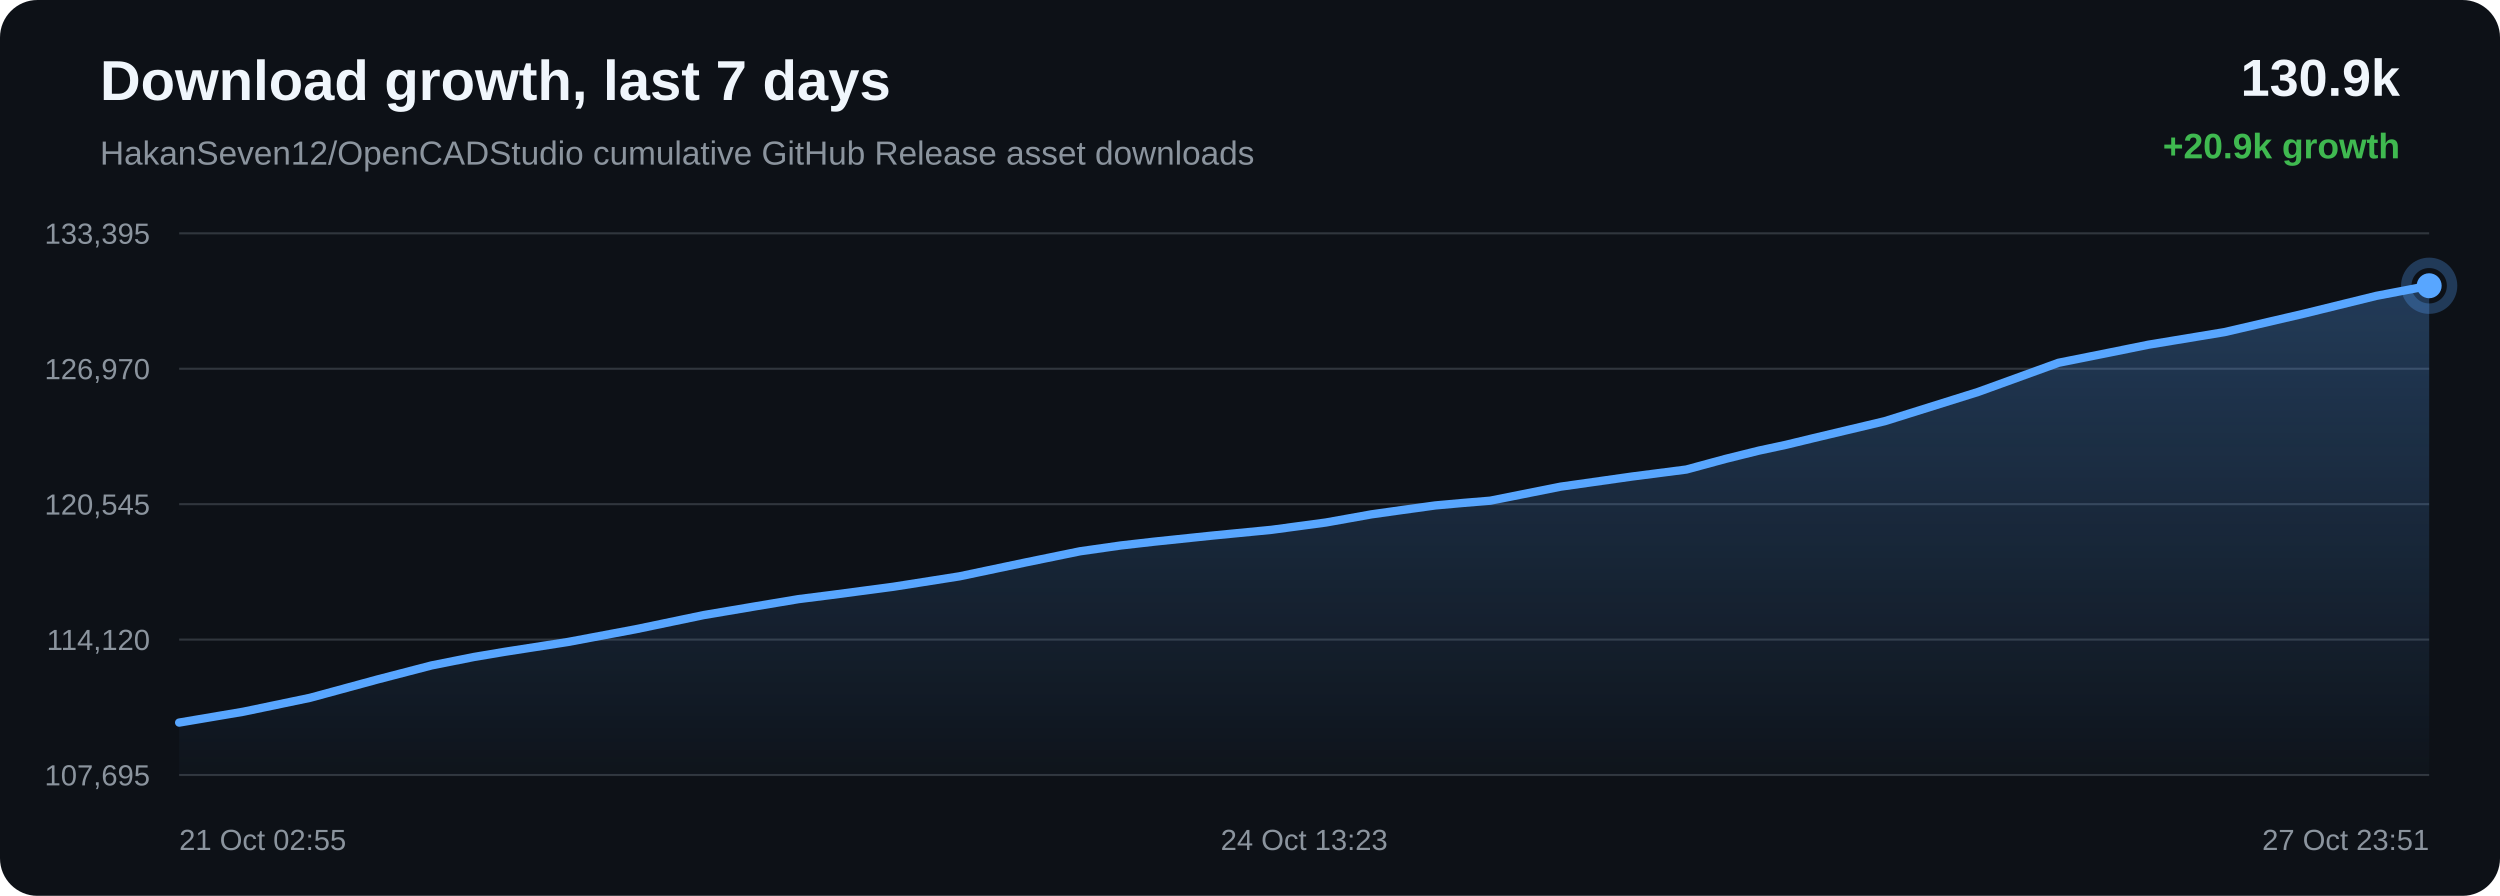
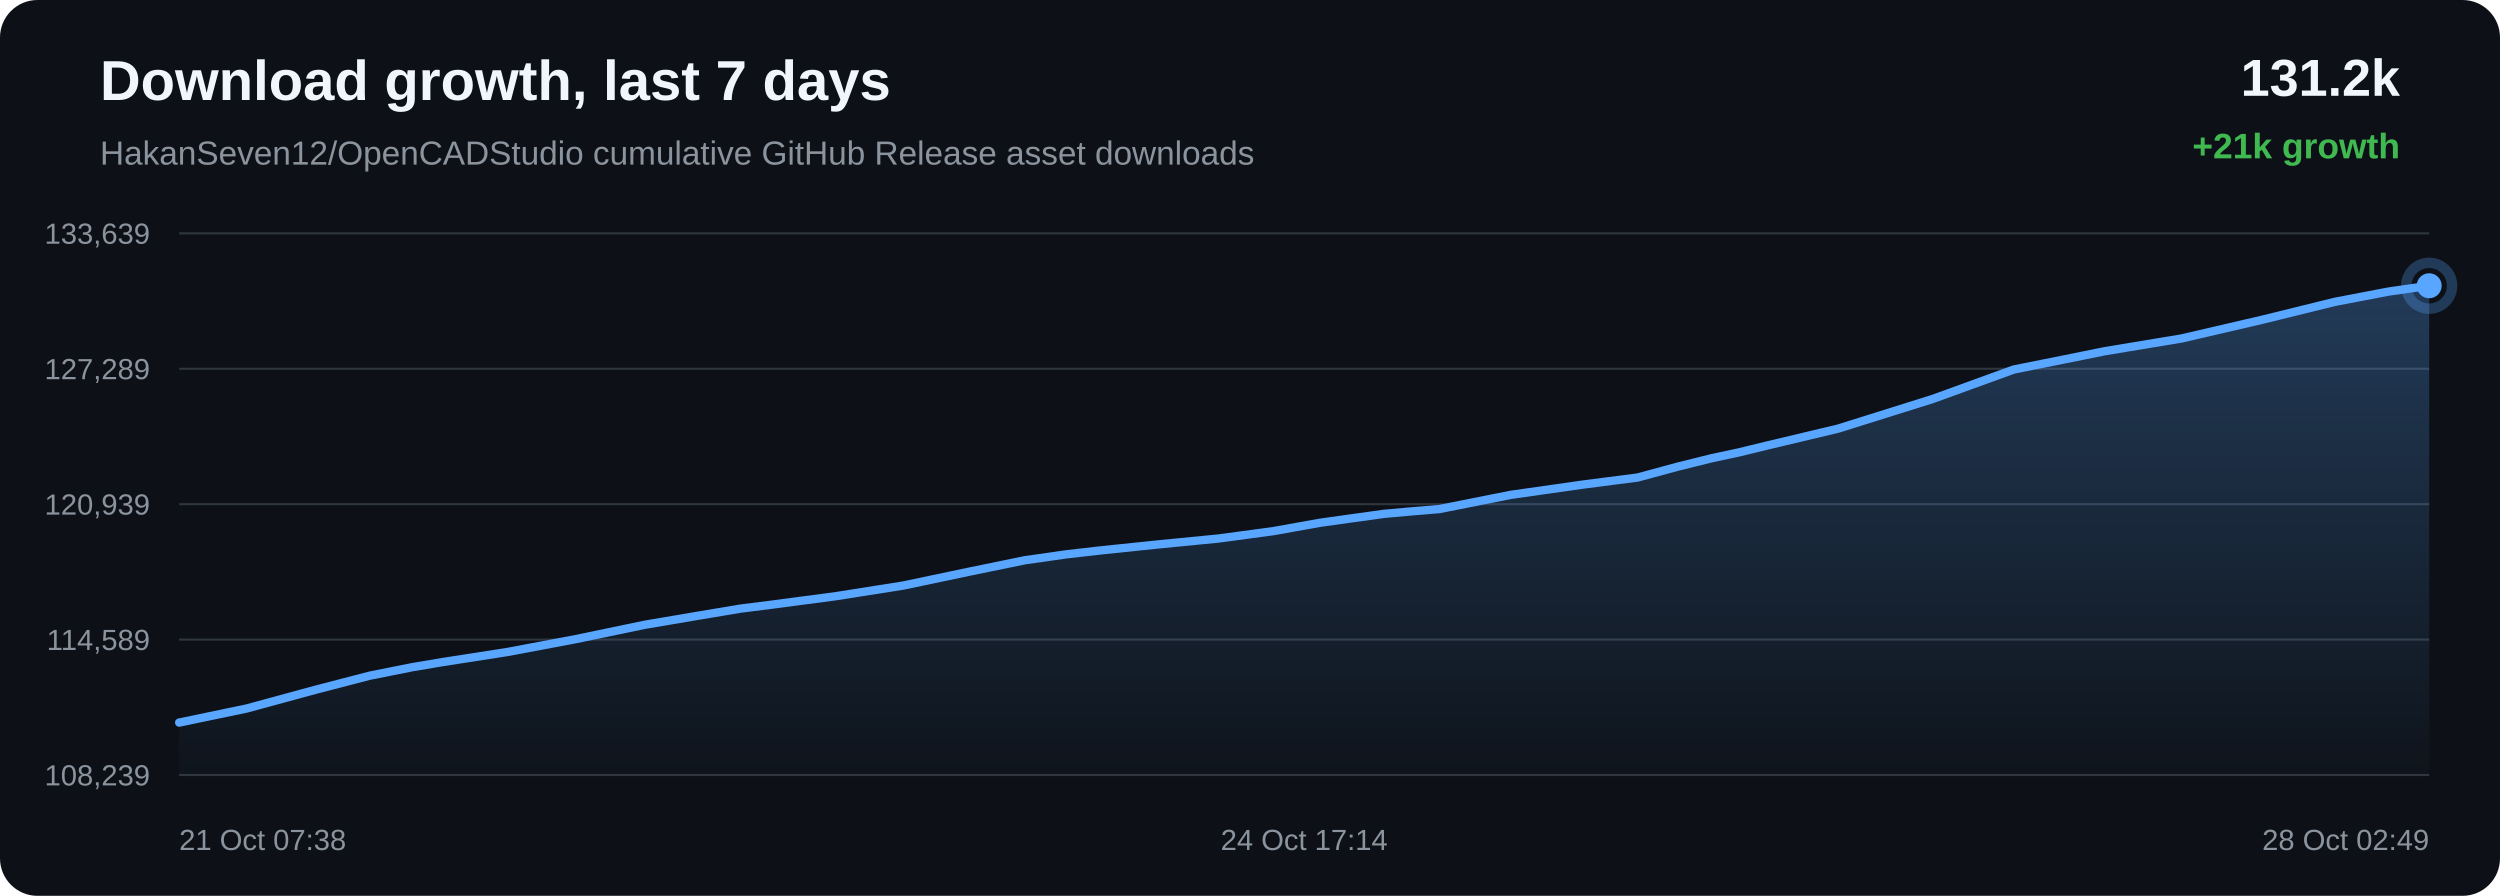
<svg xmlns="http://www.w3.org/2000/svg" width="1200" height="430" viewBox="0 0 1200 430">
  <defs>
    <linearGradient id="area" x1="0" x2="0" y1="0" y2="1">
      <stop offset="0%" stop-color="#58a6ff" stop-opacity="0.28" />
      <stop offset="100%" stop-color="#58a6ff" stop-opacity="0.02" />
    </linearGradient>
  </defs>
  <rect width="100%" height="100%" rx="18" fill="#0d1117" />
  <text x="48" y="48" fill="#f0f6fc" font-family="Arial, sans-serif" font-size="27" font-weight="700">Download growth, last 7 days</text>
  <text x="48" y="79" fill="#8b949e" font-family="Arial, sans-serif" font-size="16">HakanSeven12/OpenCADStudio cumulative GitHub Release asset downloads</text>
-   <text x="1152" y="46" text-anchor="end" fill="#f0f6fc" font-family="Arial, sans-serif" font-size="25" font-weight="700">130.9k</text>
-   <text x="1152" y="76" text-anchor="end" fill="#3fb950" font-family="Arial, sans-serif" font-size="17" font-weight="700">+20.9k growth</text>
+   <text x="1152" y="46" text-anchor="end" fill="#f0f6fc" font-family="Arial, sans-serif" font-size="25" font-weight="700">131.2k</text>
+   <text x="1152" y="76" text-anchor="end" fill="#3fb950" font-family="Arial, sans-serif" font-size="17" font-weight="700">+21k growth</text>
  <line x1="86" y1="112.00" x2="1166" y2="112.00" stroke="#30363d" stroke-width="1" />
  <line x1="86" y1="177.00" x2="1166" y2="177.00" stroke="#30363d" stroke-width="1" />
  <line x1="86" y1="242.00" x2="1166" y2="242.00" stroke="#30363d" stroke-width="1" />
  <line x1="86" y1="307.00" x2="1166" y2="307.00" stroke="#30363d" stroke-width="1" />
  <line x1="86" y1="372.00" x2="1166" y2="372.00" stroke="#30363d" stroke-width="1" />
-   <text x="72" y="117.00" text-anchor="end" fill="#8b949e" font-family="Arial, sans-serif" font-size="14">133,395</text>
-   <text x="72" y="182.00" text-anchor="end" fill="#8b949e" font-family="Arial, sans-serif" font-size="14">126,970</text>
-   <text x="72" y="247.00" text-anchor="end" fill="#8b949e" font-family="Arial, sans-serif" font-size="14">120,545</text>
-   <text x="72" y="312.00" text-anchor="end" fill="#8b949e" font-family="Arial, sans-serif" font-size="14">114,120</text>
-   <text x="72" y="377.00" text-anchor="end" fill="#8b949e" font-family="Arial, sans-serif" font-size="14">107,695</text>
-   <path d="M 86.00 346.84 L 116.77 341.63 L 148.81 334.95 L 181.29 326.12 L 207.21 319.39 L 227.54 315.34 L 242.04 312.90 L 272.59 308.15 L 305.17 302.03 L 337.77 295.24 L 362.76 291.01 L 383.33 287.57 L 398.31 285.68 L 428.75 281.65 L 460.56 276.64 L 492.47 269.93 L 518.39 264.62 L 538.09 261.81 L 554.13 259.98 L 582.01 257.07 L 610.28 254.32 L 636.44 250.80 L 658.33 246.88 L 672.89 244.83 L 688.93 242.61 L 702.49 241.39 L 715.34 240.33 L 749.08 233.60 L 783.49 228.72 L 809.47 225.37 L 828.14 220.30 L 844.34 216.28 L 857.26 213.51 L 870.45 210.31 L 904.67 202.17 L 949.52 188.12 L 988.10 174.13 L 1012.56 169.24 L 1031.16 165.47 L 1067.73 159.42 L 1105.95 150.54 L 1140.56 142.03 L 1166.00 137.16 L 1166.00 372.00 L 86.00 372.00 Z" fill="url(#area)" />
-   <path d="M 86.00 346.84 L 116.77 341.63 L 148.81 334.95 L 181.29 326.12 L 207.21 319.39 L 227.54 315.34 L 242.04 312.90 L 272.59 308.15 L 305.17 302.03 L 337.77 295.24 L 362.76 291.01 L 383.33 287.57 L 398.31 285.68 L 428.75 281.65 L 460.56 276.64 L 492.47 269.93 L 518.39 264.62 L 538.09 261.81 L 554.13 259.98 L 582.01 257.07 L 610.28 254.32 L 636.44 250.80 L 658.33 246.88 L 672.89 244.83 L 688.93 242.61 L 702.49 241.39 L 715.34 240.33 L 749.08 233.60 L 783.49 228.72 L 809.47 225.37 L 828.14 220.30 L 844.34 216.28 L 857.26 213.51 L 870.45 210.31 L 904.67 202.17 L 949.52 188.12 L 988.10 174.13 L 1012.56 169.24 L 1031.16 165.47 L 1067.73 159.42 L 1105.95 150.54 L 1140.56 142.03 L 1166.00 137.16" fill="none" stroke="#58a6ff" stroke-width="4" stroke-linecap="round" stroke-linejoin="round" />
+   <text x="72" y="117.00" text-anchor="end" fill="#8b949e" font-family="Arial, sans-serif" font-size="14">133,639</text>
+   <text x="72" y="182.00" text-anchor="end" fill="#8b949e" font-family="Arial, sans-serif" font-size="14">127,289</text>
+   <text x="72" y="247.00" text-anchor="end" fill="#8b949e" font-family="Arial, sans-serif" font-size="14">120,939</text>
+   <text x="72" y="312.00" text-anchor="end" fill="#8b949e" font-family="Arial, sans-serif" font-size="14">114,589</text>
+   <text x="72" y="377.00" text-anchor="end" fill="#8b949e" font-family="Arial, sans-serif" font-size="14">108,239</text>
+   <path d="M 86.00 346.84 L 118.39 340.08 L 151.22 331.15 L 177.41 324.34 L 197.96 320.24 L 212.61 317.77 L 243.49 312.97 L 276.41 306.77 L 309.37 299.91 L 334.63 295.62 L 355.41 292.14 L 370.55 290.23 L 401.32 286.15 L 433.47 281.08 L 465.72 274.30 L 491.92 268.92 L 511.83 266.08 L 528.04 264.22 L 556.21 261.29 L 584.79 258.50 L 611.23 254.94 L 633.35 250.97 L 648.06 248.90 L 664.28 246.65 L 677.99 245.42 L 690.97 244.34 L 725.08 237.54 L 759.85 232.59 L 786.10 229.20 L 804.98 224.08 L 821.35 220.01 L 834.40 217.21 L 847.74 213.97 L 882.33 205.73 L 927.66 191.51 L 966.64 177.36 L 991.37 172.41 L 1010.17 168.60 L 1047.13 162.47 L 1085.76 153.50 L 1120.73 144.88 L 1146.45 139.96 L 1166.00 137.16 L 1166.00 372.00 L 86.00 372.00 Z" fill="url(#area)" />
+   <path d="M 86.00 346.84 L 118.39 340.08 L 151.22 331.15 L 177.41 324.34 L 197.96 320.24 L 212.61 317.77 L 243.49 312.97 L 276.41 306.77 L 309.37 299.91 L 334.63 295.62 L 355.41 292.14 L 370.55 290.23 L 401.32 286.15 L 433.47 281.08 L 465.72 274.30 L 491.92 268.92 L 511.83 266.08 L 528.04 264.22 L 556.21 261.29 L 584.79 258.50 L 611.23 254.94 L 633.35 250.97 L 648.06 248.90 L 664.28 246.65 L 677.99 245.42 L 690.97 244.34 L 725.08 237.54 L 759.85 232.59 L 786.10 229.20 L 804.98 224.08 L 821.35 220.01 L 834.40 217.21 L 847.74 213.97 L 882.33 205.73 L 927.66 191.51 L 966.64 177.36 L 991.37 172.41 L 1010.17 168.60 L 1047.13 162.47 L 1085.76 153.50 L 1120.73 144.88 L 1146.45 139.96 L 1166.00 137.16" fill="none" stroke="#58a6ff" stroke-width="4" stroke-linecap="round" stroke-linejoin="round" />
  <circle cx="1166.00" cy="137.16" r="6" fill="#58a6ff" />
  <circle cx="1166.00" cy="137.16" r="11" fill="none" stroke="#58a6ff" stroke-opacity="0.28" stroke-width="5" />
-   <text x="86.00" y="408" text-anchor="start" fill="#8b949e" font-family="Arial, sans-serif" font-size="14">21 Oct 02:55</text>
-   <text x="626.00" y="408" text-anchor="middle" fill="#8b949e" font-family="Arial, sans-serif" font-size="14">24 Oct 13:23</text>
-   <text x="1166.00" y="408" text-anchor="end" fill="#8b949e" font-family="Arial, sans-serif" font-size="14">27 Oct 23:51</text>
+   <text x="86.00" y="408" text-anchor="start" fill="#8b949e" font-family="Arial, sans-serif" font-size="14">21 Oct 07:38</text>
+   <text x="626.00" y="408" text-anchor="middle" fill="#8b949e" font-family="Arial, sans-serif" font-size="14">24 Oct 17:14</text>
+   <text x="1166.00" y="408" text-anchor="end" fill="#8b949e" font-family="Arial, sans-serif" font-size="14">28 Oct 02:49</text>
</svg>
